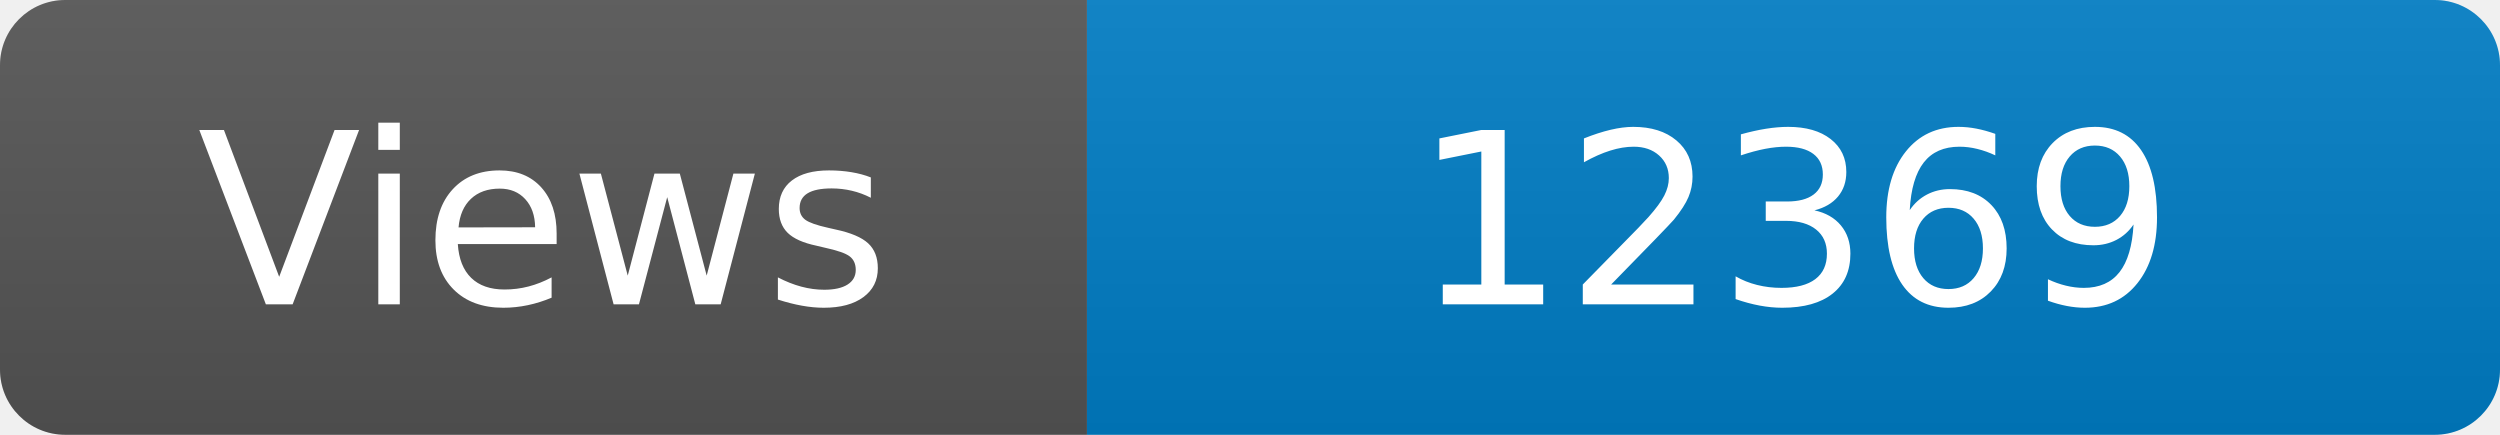
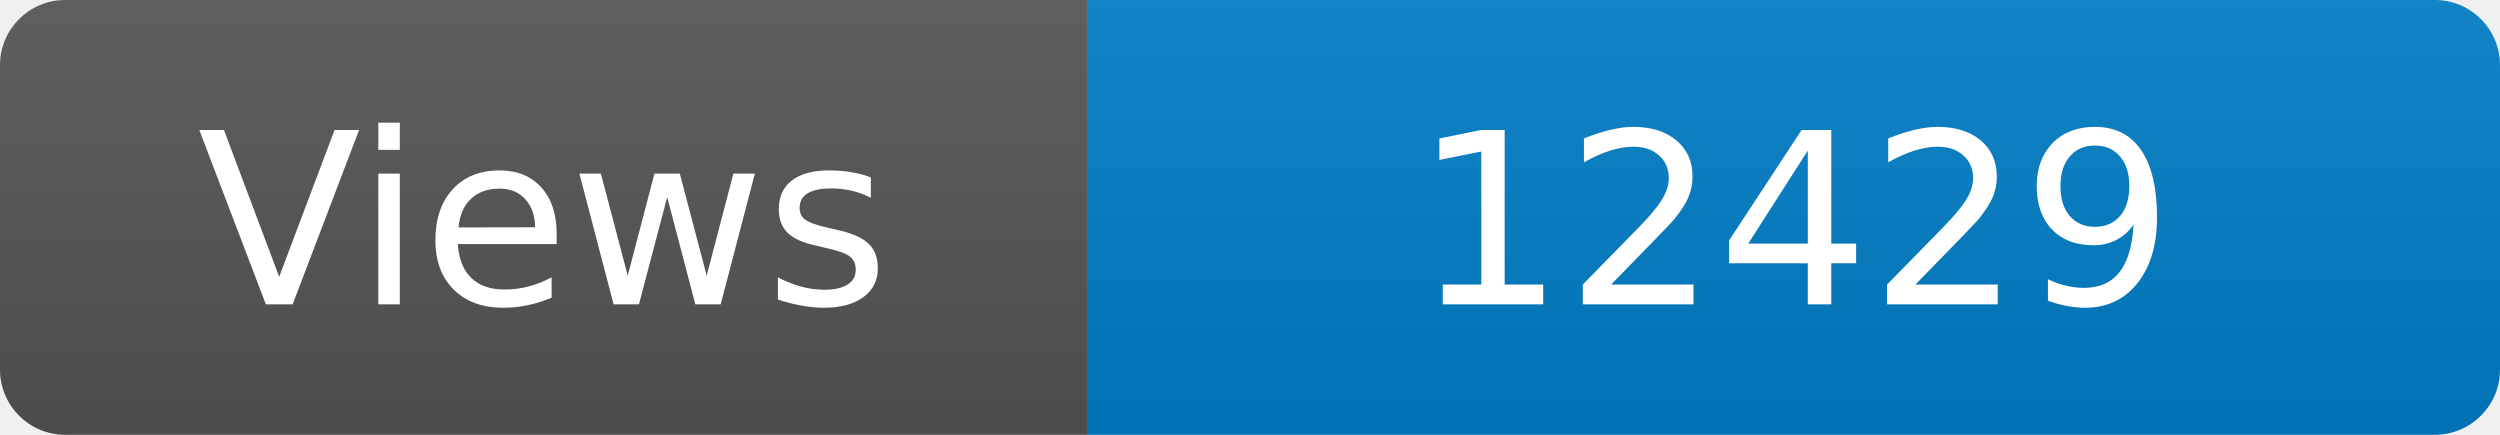
<svg xmlns="http://www.w3.org/2000/svg" width="115" height="20" role="img" aria-label="Maintained?: yes">
  <linearGradient id="s" x2="0" y2="100%">
    <stop offset="0" stop-color="#bbb" stop-opacity=".1" />
    <stop offset="1" stop-opacity=".1" />
  </linearGradient>
  <clipPath id="r">
    <rect width="115" height="20" rx="3" fill="#fff" />
  </clipPath>
  <g clip-path="url(#r)">
    <rect width="50" height="20" fill="#555" />
    <rect x="50" width="160" height="20" fill="#007ec6" />
    <rect width="115" height="20" fill="url(#s)" />
  </g>
  <g fill="#fff" text-anchor="middle" font-family="Verdana,Geneva,DejaVu Sans,sans-serif" font-size="110">
    <text x="250" y="140" transform="scale(.1)" fill="#fff">Views</text>
-     <text x="825" y="140" transform="scale(.1)" fill="#fff">12369</text>
+     <text x="825" y="140" transform="scale(.1)" fill="#fff">12429</text>
  </g>
</svg>
